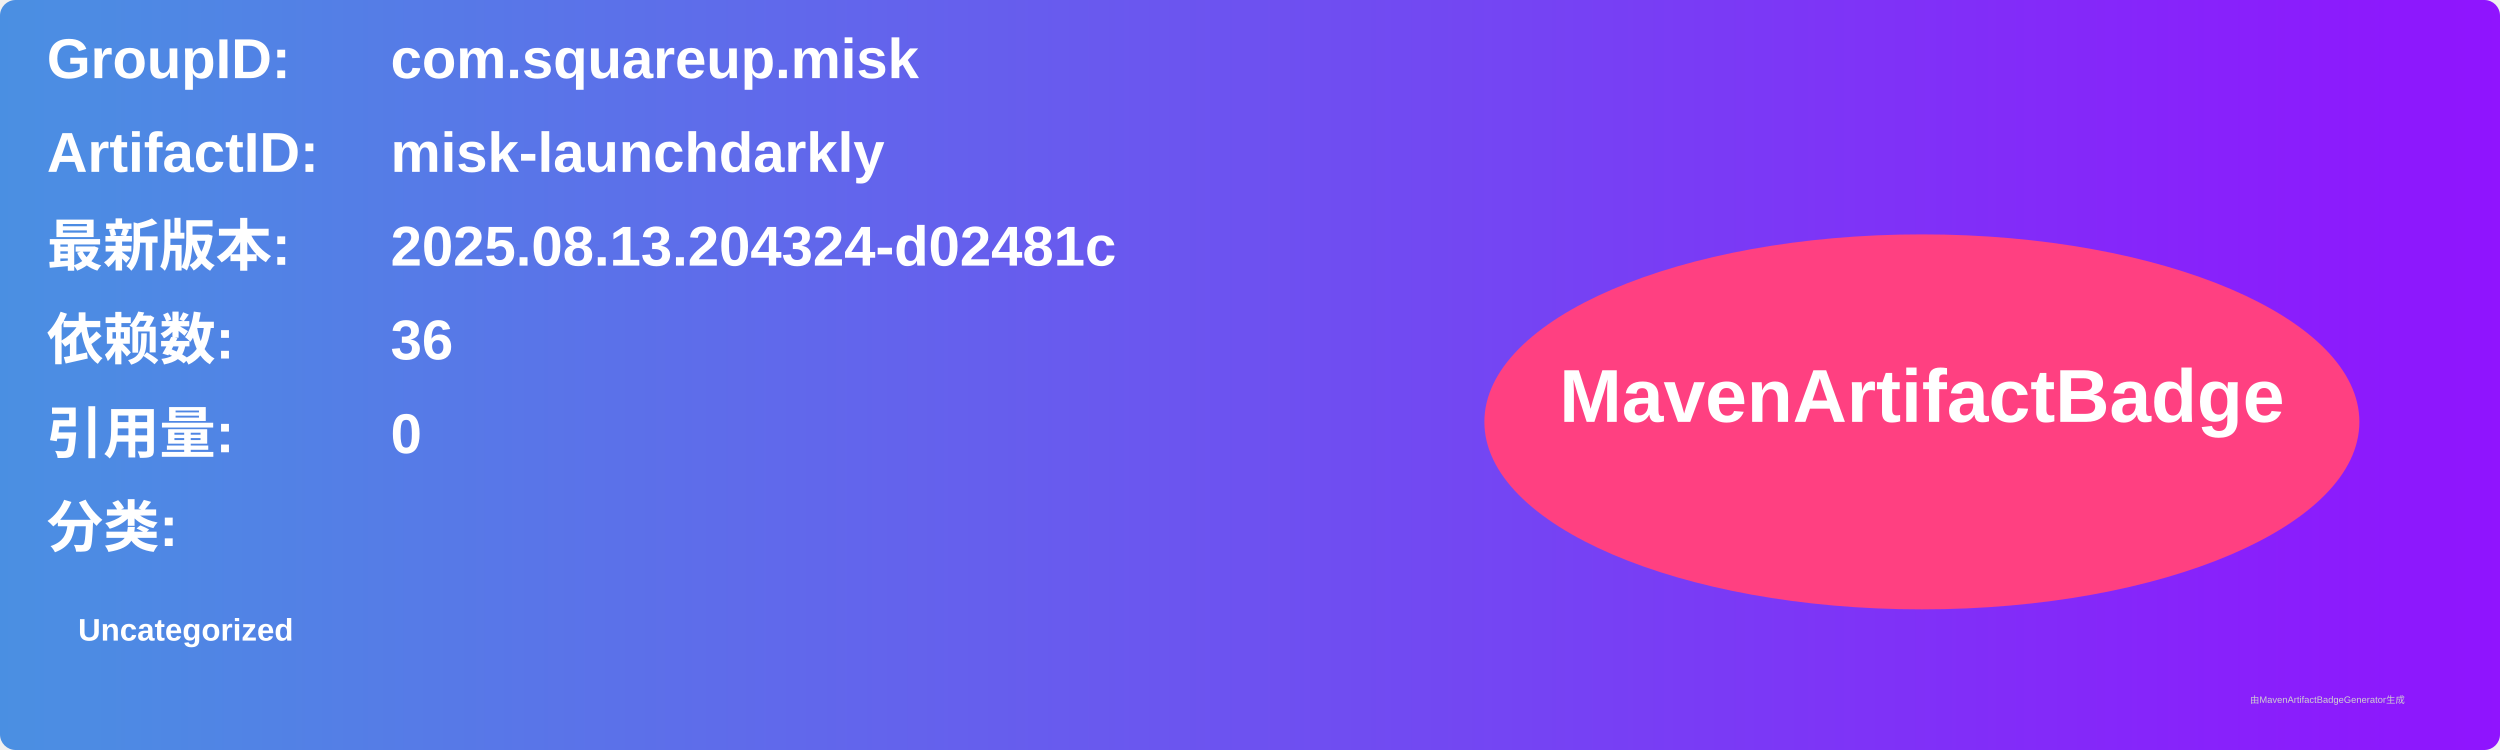
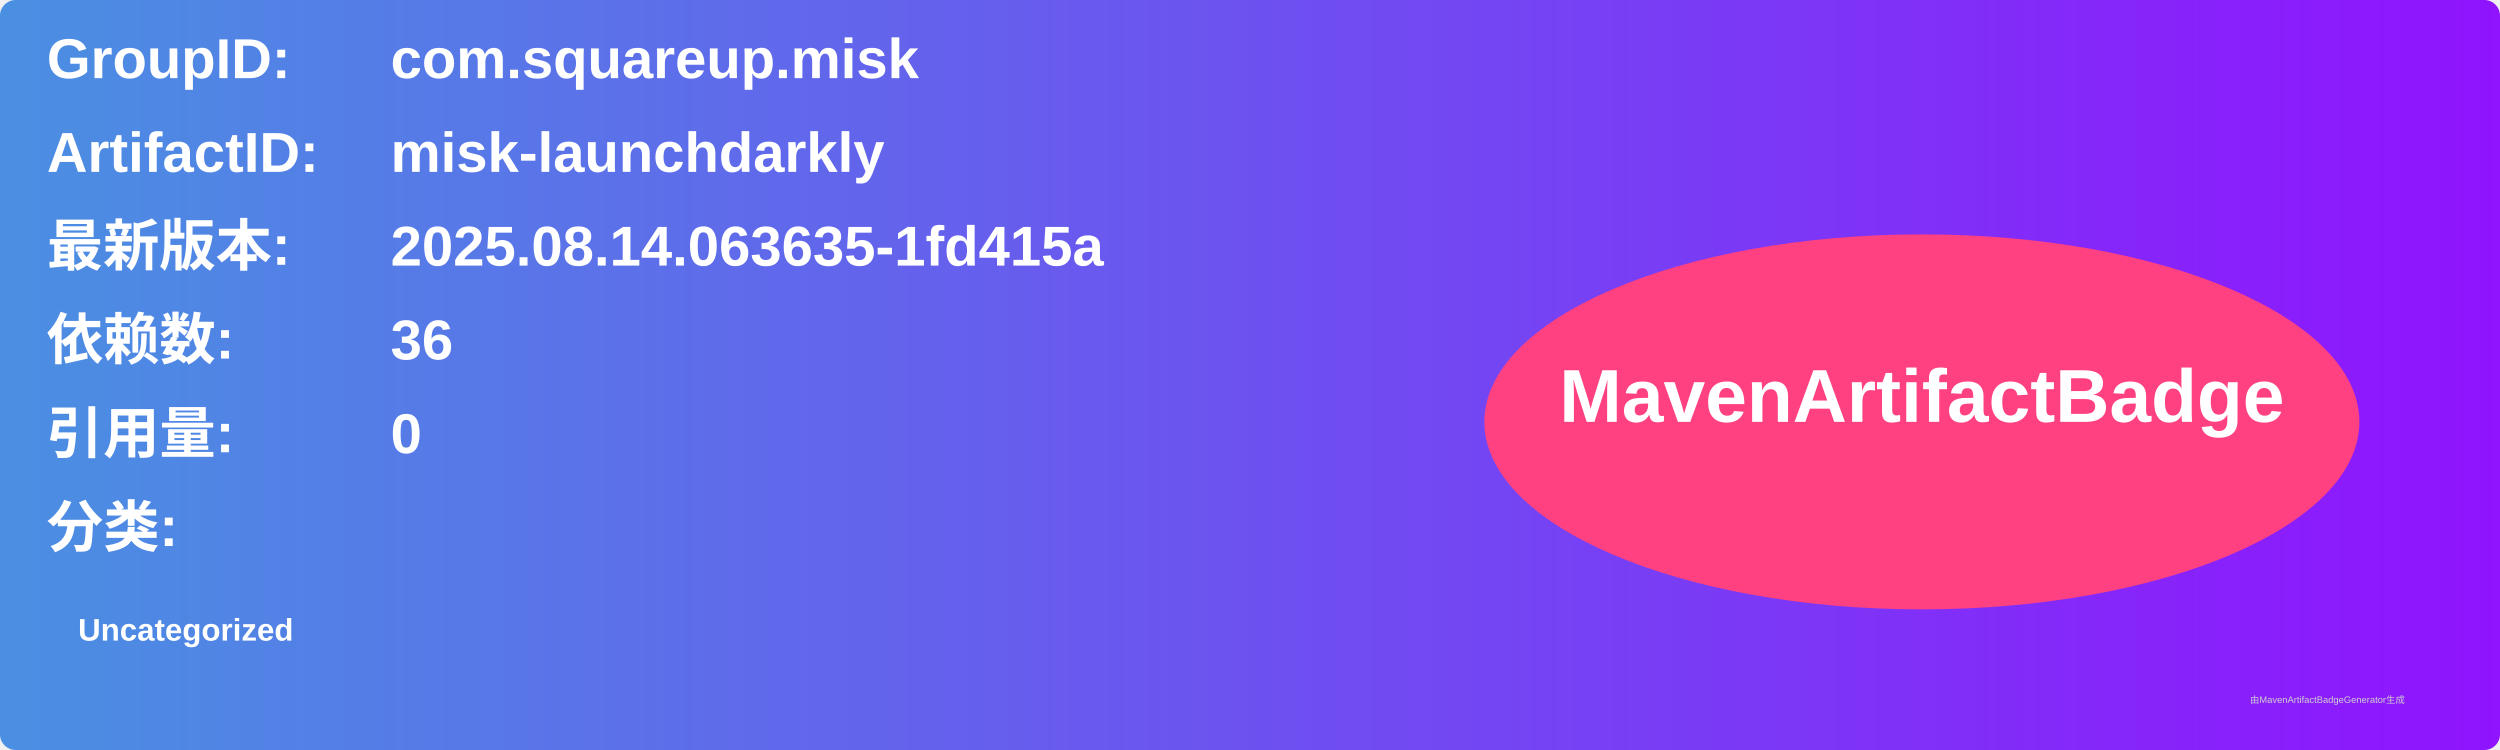
<svg xmlns="http://www.w3.org/2000/svg" width="800" height="240" viewBox="0 0 800 240">
  <linearGradient id="grad" x1="0%" y1="0%" x2="100%" y2="0%">
    <stop offset="0%" stop-color="#4a90e2" />
    <stop offset="100%" stop-color="#9013fe" />
  </linearGradient>
  <rect width="100%" height="100%" rx="5" ry="5" fill="url(#grad)" />
  <g transform="translate(15, 15)">
    <text x="0" y="10" font-family="Arial" font-size="18" fill="white" font-weight="bold" width="260">GroupID:</text>
    <text x="110" y="10" font-family="Arial" font-size="18" fill="white" font-weight="bold" width="460">com.squareup.misk</text>
    <text x="0" y="40" font-family="Arial" font-size="18" fill="white" font-weight="bold" width="260">ArtifactID:</text>
    <text x="110" y="40" font-family="Arial" font-size="18" fill="white" font-weight="bold" width="460">misk-launchdarkly</text>
    <text x="0" y="70" font-family="Arial" font-size="18" fill="white" font-weight="bold">最新版本:</text>
    <text x="110" y="70" font-family="Arial" font-size="18" fill="white" font-weight="bold">
-       <tspan font-weight="bold">2025.08.13.204324-d02481c</tspan>
+       <tspan font-weight="bold">2025.08.14.063635-1fd415a</tspan>
    </text>
    <text x="0" y="100" font-family="Arial" font-size="18" fill="white" font-weight="bold">依赖数: </text>
    <text x="110" y="100" font-family="Arial" font-size="18" fill="white">
      <tspan font-weight="bold">36</tspan>
    </text>
    <text x="0" y="130" font-family="Arial" font-size="18" fill="white" font-weight="bold">引用量: </text>
    <text x="110" y="130" font-family="Arial" font-size="18" fill="white">
      <tspan font-weight="bold">0</tspan>
    </text>
    <text x="0" y="160" font-family="Arial" font-size="18" fill="white" font-weight="bold">分类:</text>
    <text x="10" y="190" font-family="Arial" font-size="10" fill="white">
      <tspan font-weight="bold">Uncategorized</tspan>
    </text>
    <ellipse cx="600" cy="120" rx="140" ry="60" fill="#ff4081" />
    <text x="600" y="120" text-anchor="middle" font-family="Arial" font-size="24" fill="white" font-weight="bold">MavenArtifactBadge</text>
  </g>
  <text x="720" y="225" font-family="Arial" font-size="3" fill="#d0d0d0">由MavenArtifactBadgeGenerator生成</text>
</svg>
